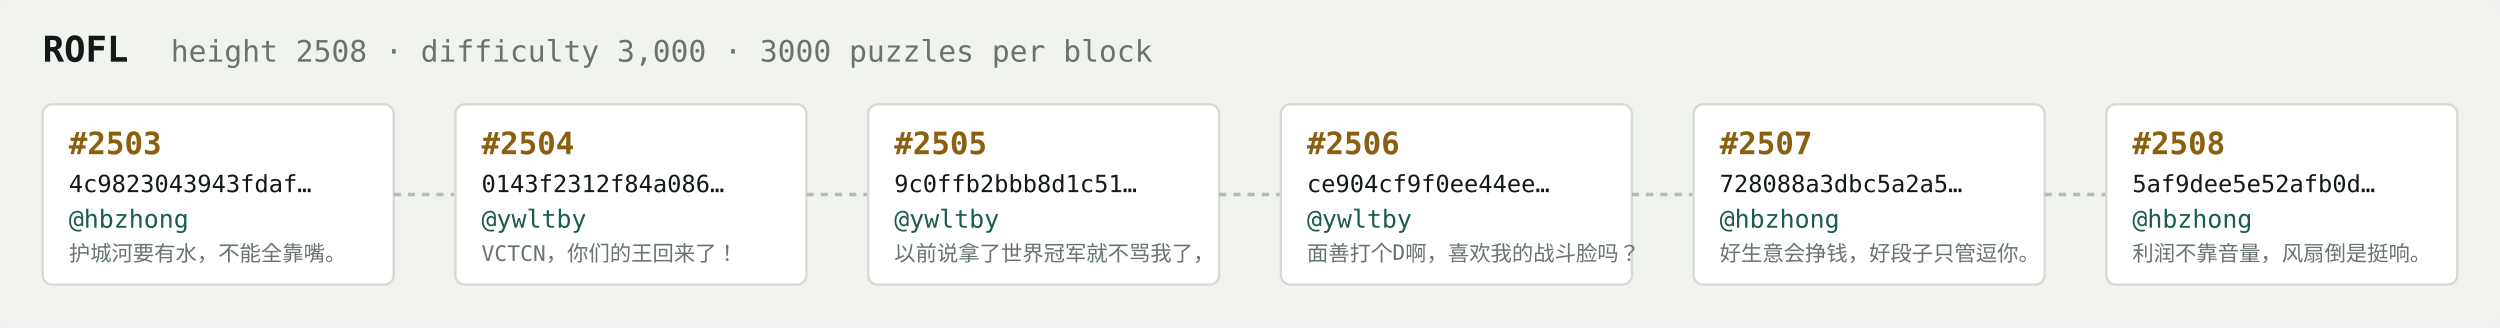
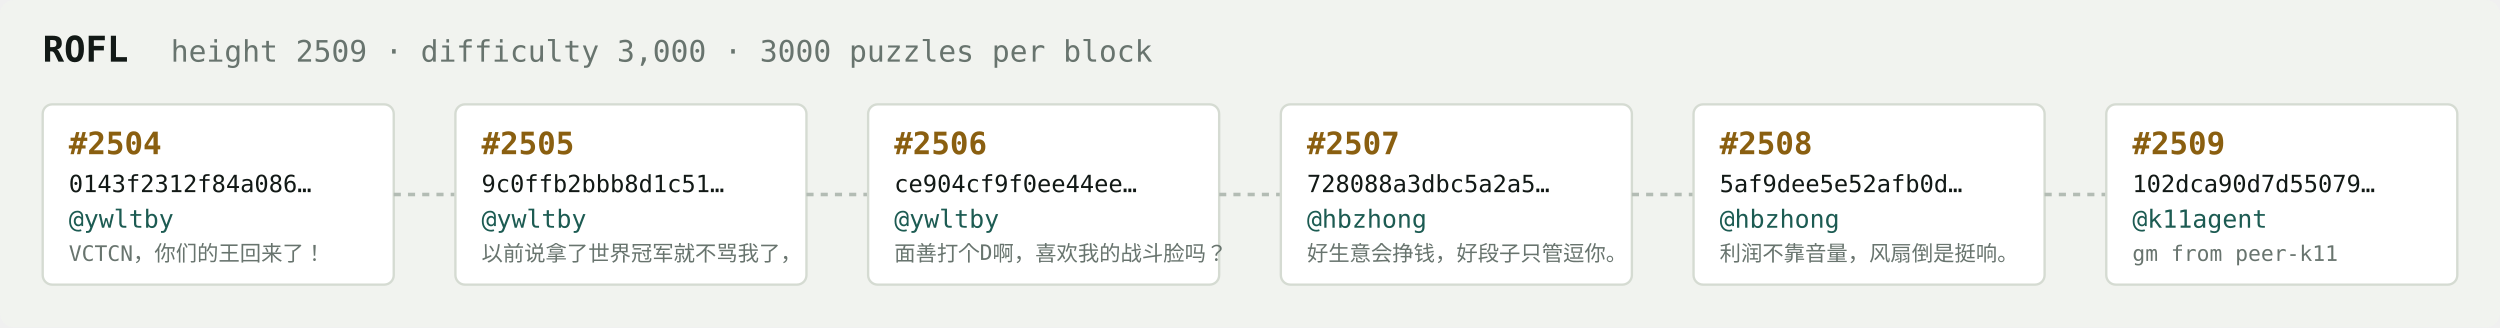
<svg xmlns="http://www.w3.org/2000/svg" width="1054" height="138" viewBox="0 0 1054 138" font-family="ui-monospace,SFMono-Regular,Menlo,monospace">
  <rect fill="#f1f3ef" width="1054" height="138" rx="6" />
  <text x="18" y="26" fill="#121916" font-size="15" font-weight="700">ROFL</text>
-   <text x="72" y="26" fill="#68746e" font-size="12.5">height 2508 · difficulty 3,000 · 3000 puzzles per block</text>
+   <text x="72" y="26" fill="#68746e" font-size="12.5">height 2509 · difficulty 3,000 · 3000 puzzles per block</text>
  <rect x="18" y="44" width="148" height="76" rx="4" fill="#ffffff" stroke="#d5dbd2" stroke-width="1" />
-   <text x="29" y="65" fill="#8a5f10" font-size="13" font-weight="700">#2503</text>
-   <text x="29" y="81" fill="#121916" font-size="10">4c9823043943fdaf…</text>
-   <text x="29" y="96" fill="#1c5b52" font-size="10.5">@hbzhong</text>
-   <text x="29" y="110" fill="#68746e" font-size="9">护城河要有水，不能全靠嘴。</text>
+   <text x="29" y="65" fill="#8a5f10" font-size="13" font-weight="700">#2504</text>
+   <text x="29" y="81" fill="#121916" font-size="10">0143f2312f84a086…</text>
+   <text x="29" y="96" fill="#1c5b52" font-size="10.5">@ywltby</text>
+   <text x="29" y="110" fill="#68746e" font-size="9">VCTCN，你们的王回来了！</text>
  <line x1="166" y1="82.0" x2="192" y2="82.0" stroke="#b3bcb4" stroke-width="1.5" stroke-dasharray="3 3" />
  <rect x="192" y="44" width="148" height="76" rx="4" fill="#ffffff" stroke="#d5dbd2" stroke-width="1" />
-   <text x="203" y="65" fill="#8a5f10" font-size="13" font-weight="700">#2504</text>
-   <text x="203" y="81" fill="#121916" font-size="10">0143f2312f84a086…</text>
+   <text x="203" y="65" fill="#8a5f10" font-size="13" font-weight="700">#2505</text>
+   <text x="203" y="81" fill="#121916" font-size="10">9c0ffb2bbb8d1c51…</text>
  <text x="203" y="96" fill="#1c5b52" font-size="10.5">@ywltby</text>
-   <text x="203" y="110" fill="#68746e" font-size="9">VCTCN，你们的王回来了！</text>
+   <text x="203" y="110" fill="#68746e" font-size="9">以前说拿了世界冠军就不骂我了，</text>
  <line x1="340" y1="82.0" x2="366" y2="82.0" stroke="#b3bcb4" stroke-width="1.5" stroke-dasharray="3 3" />
  <rect x="366" y="44" width="148" height="76" rx="4" fill="#ffffff" stroke="#d5dbd2" stroke-width="1" />
-   <text x="377" y="65" fill="#8a5f10" font-size="13" font-weight="700">#2505</text>
-   <text x="377" y="81" fill="#121916" font-size="10">9c0ffb2bbb8d1c51…</text>
+   <text x="377" y="65" fill="#8a5f10" font-size="13" font-weight="700">#2506</text>
+   <text x="377" y="81" fill="#121916" font-size="10">ce904cf9f0ee44ee…</text>
  <text x="377" y="96" fill="#1c5b52" font-size="10.5">@ywltby</text>
-   <text x="377" y="110" fill="#68746e" font-size="9">以前说拿了世界冠军就不骂我了，</text>
+   <text x="377" y="110" fill="#68746e" font-size="9">面善打个D啊，喜欢我的战斗脸吗？</text>
  <line x1="514" y1="82.0" x2="540" y2="82.0" stroke="#b3bcb4" stroke-width="1.5" stroke-dasharray="3 3" />
  <rect x="540" y="44" width="148" height="76" rx="4" fill="#ffffff" stroke="#d5dbd2" stroke-width="1" />
-   <text x="551" y="65" fill="#8a5f10" font-size="13" font-weight="700">#2506</text>
-   <text x="551" y="81" fill="#121916" font-size="10">ce904cf9f0ee44ee…</text>
-   <text x="551" y="96" fill="#1c5b52" font-size="10.5">@ywltby</text>
-   <text x="551" y="110" fill="#68746e" font-size="9">面善打个D啊，喜欢我的战斗脸吗？</text>
+   <text x="551" y="65" fill="#8a5f10" font-size="13" font-weight="700">#2507</text>
+   <text x="551" y="81" fill="#121916" font-size="10">728088a3dbc5a2a5…</text>
+   <text x="551" y="96" fill="#1c5b52" font-size="10.5">@hbzhong</text>
+   <text x="551" y="110" fill="#68746e" font-size="9">好生意会挣钱，好段子只管逗你。</text>
  <line x1="688" y1="82.0" x2="714" y2="82.0" stroke="#b3bcb4" stroke-width="1.5" stroke-dasharray="3 3" />
  <rect x="714" y="44" width="148" height="76" rx="4" fill="#ffffff" stroke="#d5dbd2" stroke-width="1" />
-   <text x="725" y="65" fill="#8a5f10" font-size="13" font-weight="700">#2507</text>
-   <text x="725" y="81" fill="#121916" font-size="10">728088a3dbc5a2a5…</text>
+   <text x="725" y="65" fill="#8a5f10" font-size="13" font-weight="700">#2508</text>
+   <text x="725" y="81" fill="#121916" font-size="10">5af9dee5e52afb0d…</text>
  <text x="725" y="96" fill="#1c5b52" font-size="10.5">@hbzhong</text>
-   <text x="725" y="110" fill="#68746e" font-size="9">好生意会挣钱，好段子只管逗你。</text>
+   <text x="725" y="110" fill="#68746e" font-size="9">利润不靠音量，风扇倒是挺响。</text>
  <line x1="862" y1="82.0" x2="888" y2="82.0" stroke="#b3bcb4" stroke-width="1.5" stroke-dasharray="3 3" />
  <rect x="888" y="44" width="148" height="76" rx="4" fill="#ffffff" stroke="#d5dbd2" stroke-width="1" />
-   <text x="899" y="65" fill="#8a5f10" font-size="13" font-weight="700">#2508</text>
-   <text x="899" y="81" fill="#121916" font-size="10">5af9dee5e52afb0d…</text>
-   <text x="899" y="96" fill="#1c5b52" font-size="10.5">@hbzhong</text>
-   <text x="899" y="110" fill="#68746e" font-size="9">利润不靠音量，风扇倒是挺响。</text>
+   <text x="899" y="65" fill="#8a5f10" font-size="13" font-weight="700">#2509</text>
+   <text x="899" y="81" fill="#121916" font-size="10">102dca90d7d55079…</text>
+   <text x="899" y="96" fill="#1c5b52" font-size="10.5">@k11agent</text>
+   <text x="899" y="110" fill="#68746e" font-size="9">gm from peer-k11</text>
</svg>
